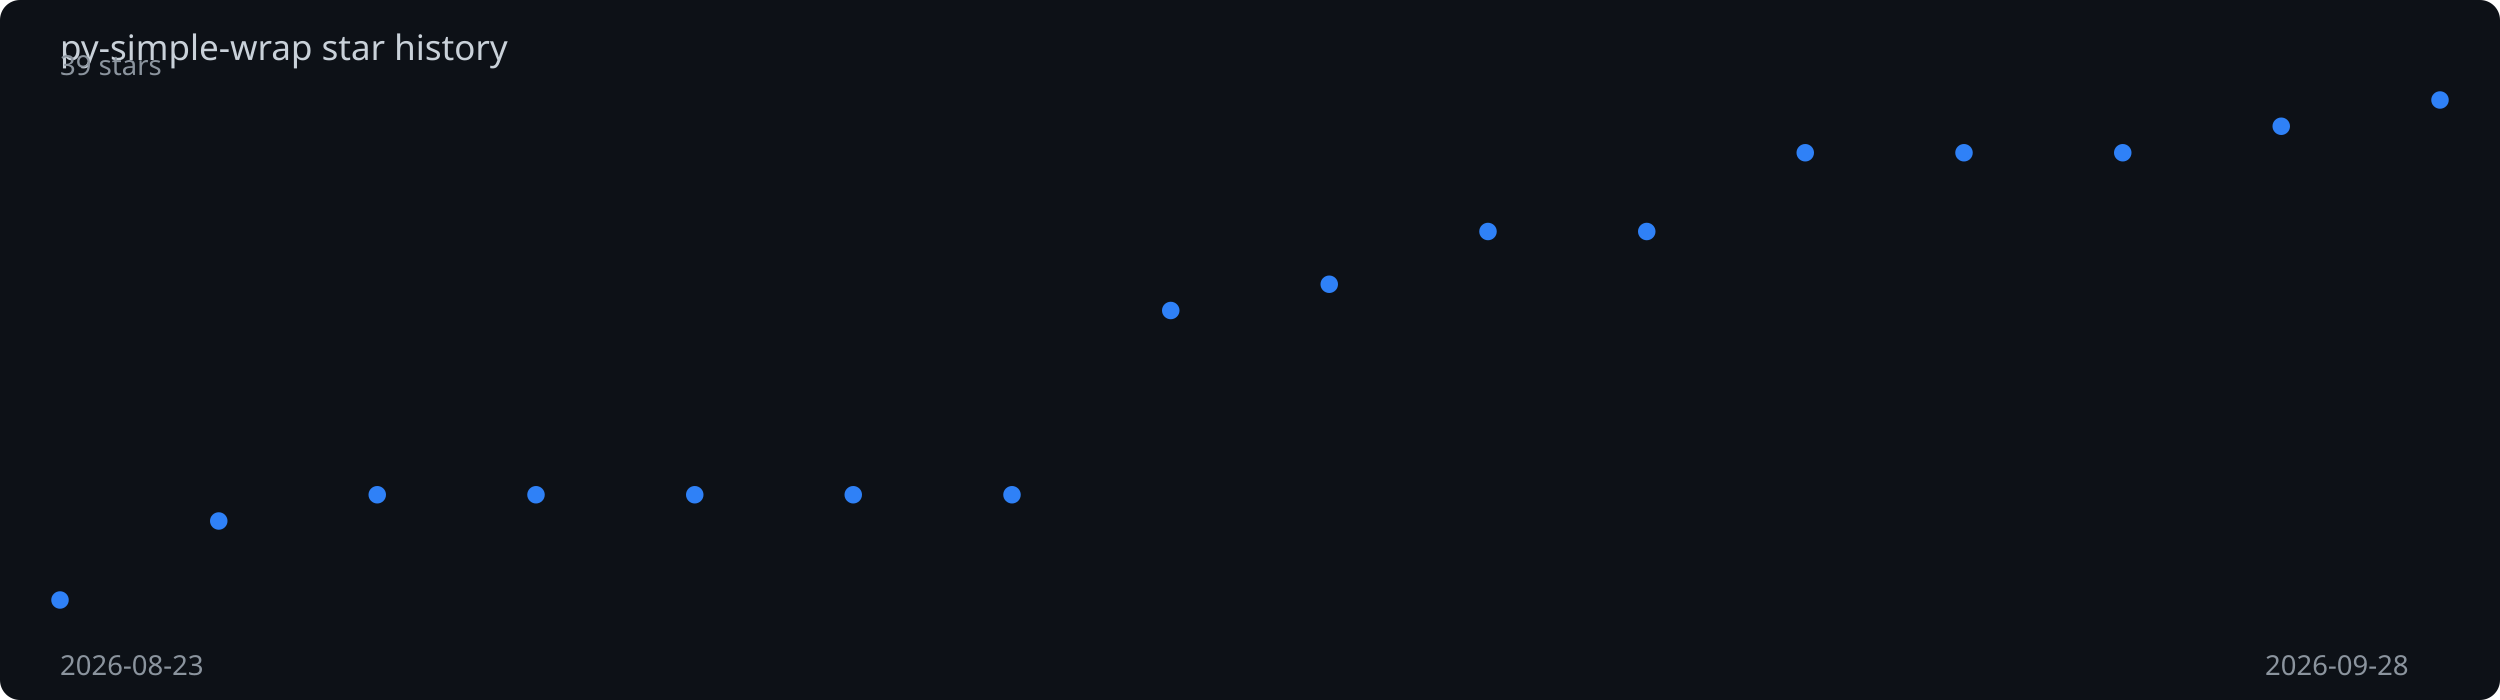
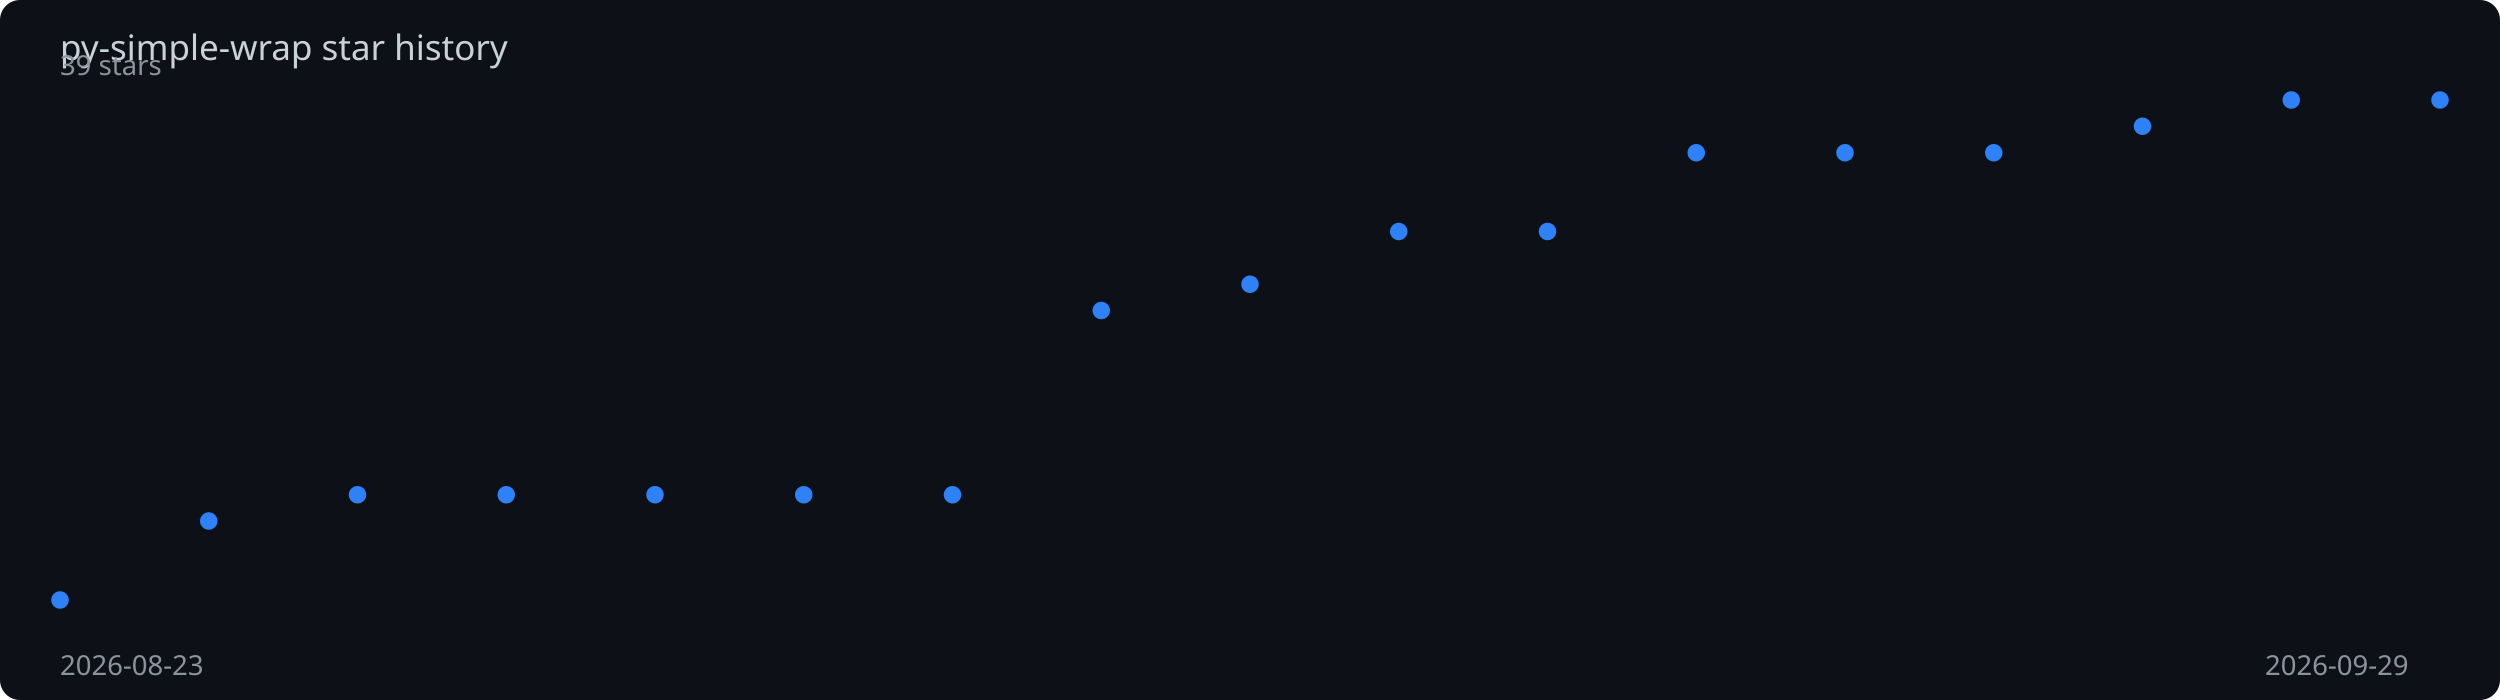
<svg xmlns="http://www.w3.org/2000/svg" viewBox="0 0 1000 280" width="100%" height="280">
  <rect width="1000" height="280" fill="#0d1117" rx="8" />
  <text x="24" y="24" fill="#c9d1d9" font-family="sans-serif" font-size="14">
    py-simple-wrap star history
  </text>
-   <polyline points="24.0,240.0 87.5,208.4 150.9,197.9 214.4,197.9 277.9,197.9 341.3,197.9 404.8,197.9 468.3,124.2 531.7,113.7 595.2,92.6 658.7,92.6 722.1,61.1 785.6,61.1 849.1,61.1 912.5,50.5 976.0,40.0" fill="none" stroke="#2f81f7" stroke-width="2" stroke-dasharray="1007.5" stroke-dashoffset="1007.5">
-     <animate attributeName="stroke-dashoffset" from="1007.5" to="0" dur="2s" fill="freeze" calcMode="spline" keySplines="0.4 0 0.2 1" />
+   <polyline points="24.0,240.0 83.5,208.4 143.0,197.9 202.5,197.9 262.0,197.9 321.5,197.9 381.0,197.9 440.5,124.2 500.0,113.7 559.5,92.6 619.0,92.6 678.5,61.1 738.0,61.1 797.5,61.1 857.0,50.5 916.5,40.0 976.0,40.0" fill="none" stroke="#2f81f7" stroke-width="2" stroke-dasharray="1010.2" stroke-dashoffset="1010.2">
+     <animate attributeName="stroke-dashoffset" from="1010.2" to="0" dur="2s" fill="freeze" calcMode="spline" keySplines="0.4 0 0.2 1" />
  </polyline>
  <circle cx="24.0" cy="240.0" r="3.5" fill="#2f81f7">
    <animate attributeName="opacity" from="0" to="1" begin="0.00s" dur="0.2s" fill="freeze" />
  </circle>
-   <circle cx="87.5" cy="208.4" r="3.5" fill="#2f81f7">
-     <animate attributeName="opacity" from="0" to="1" begin="0.13s" dur="0.2s" fill="freeze" />
+   <circle cx="83.5" cy="208.4" r="3.5" fill="#2f81f7">
+     <animate attributeName="opacity" from="0" to="1" begin="0.12s" dur="0.2s" fill="freeze" />
  </circle>
-   <circle cx="150.9" cy="197.9" r="3.5" fill="#2f81f7">
-     <animate attributeName="opacity" from="0" to="1" begin="0.27s" dur="0.2s" fill="freeze" />
+   <circle cx="143.0" cy="197.9" r="3.5" fill="#2f81f7">
+     <animate attributeName="opacity" from="0" to="1" begin="0.25s" dur="0.2s" fill="freeze" />
  </circle>
-   <circle cx="214.4" cy="197.9" r="3.5" fill="#2f81f7">
-     <animate attributeName="opacity" from="0" to="1" begin="0.40s" dur="0.2s" fill="freeze" />
+   <circle cx="202.5" cy="197.9" r="3.5" fill="#2f81f7">
+     <animate attributeName="opacity" from="0" to="1" begin="0.38s" dur="0.2s" fill="freeze" />
  </circle>
-   <circle cx="277.9" cy="197.9" r="3.5" fill="#2f81f7">
-     <animate attributeName="opacity" from="0" to="1" begin="0.53s" dur="0.2s" fill="freeze" />
+   <circle cx="262.0" cy="197.9" r="3.5" fill="#2f81f7">
+     <animate attributeName="opacity" from="0" to="1" begin="0.50s" dur="0.2s" fill="freeze" />
  </circle>
-   <circle cx="341.3" cy="197.9" r="3.5" fill="#2f81f7">
-     <animate attributeName="opacity" from="0" to="1" begin="0.67s" dur="0.2s" fill="freeze" />
+   <circle cx="321.5" cy="197.9" r="3.5" fill="#2f81f7">
+     <animate attributeName="opacity" from="0" to="1" begin="0.62s" dur="0.2s" fill="freeze" />
  </circle>
-   <circle cx="404.8" cy="197.9" r="3.5" fill="#2f81f7">
-     <animate attributeName="opacity" from="0" to="1" begin="0.80s" dur="0.2s" fill="freeze" />
+   <circle cx="381.0" cy="197.9" r="3.5" fill="#2f81f7">
+     <animate attributeName="opacity" from="0" to="1" begin="0.75s" dur="0.2s" fill="freeze" />
  </circle>
-   <circle cx="468.3" cy="124.2" r="3.5" fill="#2f81f7">
-     <animate attributeName="opacity" from="0" to="1" begin="0.93s" dur="0.2s" fill="freeze" />
+   <circle cx="440.5" cy="124.2" r="3.5" fill="#2f81f7">
+     <animate attributeName="opacity" from="0" to="1" begin="0.88s" dur="0.2s" fill="freeze" />
  </circle>
-   <circle cx="531.7" cy="113.7" r="3.5" fill="#2f81f7">
-     <animate attributeName="opacity" from="0" to="1" begin="1.07s" dur="0.2s" fill="freeze" />
+   <circle cx="500.0" cy="113.7" r="3.5" fill="#2f81f7">
+     <animate attributeName="opacity" from="0" to="1" begin="1.00s" dur="0.2s" fill="freeze" />
  </circle>
-   <circle cx="595.2" cy="92.6" r="3.5" fill="#2f81f7">
-     <animate attributeName="opacity" from="0" to="1" begin="1.20s" dur="0.2s" fill="freeze" />
+   <circle cx="559.5" cy="92.6" r="3.5" fill="#2f81f7">
+     <animate attributeName="opacity" from="0" to="1" begin="1.12s" dur="0.2s" fill="freeze" />
  </circle>
-   <circle cx="658.7" cy="92.6" r="3.5" fill="#2f81f7">
-     <animate attributeName="opacity" from="0" to="1" begin="1.33s" dur="0.2s" fill="freeze" />
+   <circle cx="619.0" cy="92.6" r="3.5" fill="#2f81f7">
+     <animate attributeName="opacity" from="0" to="1" begin="1.25s" dur="0.2s" fill="freeze" />
  </circle>
-   <circle cx="722.1" cy="61.1" r="3.5" fill="#2f81f7">
-     <animate attributeName="opacity" from="0" to="1" begin="1.47s" dur="0.2s" fill="freeze" />
+   <circle cx="678.5" cy="61.1" r="3.5" fill="#2f81f7">
+     <animate attributeName="opacity" from="0" to="1" begin="1.38s" dur="0.2s" fill="freeze" />
  </circle>
-   <circle cx="785.6" cy="61.1" r="3.5" fill="#2f81f7">
-     <animate attributeName="opacity" from="0" to="1" begin="1.60s" dur="0.2s" fill="freeze" />
+   <circle cx="738.0" cy="61.1" r="3.5" fill="#2f81f7">
+     <animate attributeName="opacity" from="0" to="1" begin="1.50s" dur="0.2s" fill="freeze" />
  </circle>
-   <circle cx="849.1" cy="61.1" r="3.5" fill="#2f81f7">
-     <animate attributeName="opacity" from="0" to="1" begin="1.73s" dur="0.2s" fill="freeze" />
+   <circle cx="797.5" cy="61.1" r="3.5" fill="#2f81f7">
+     <animate attributeName="opacity" from="0" to="1" begin="1.62s" dur="0.2s" fill="freeze" />
  </circle>
-   <circle cx="912.5" cy="50.5" r="3.5" fill="#2f81f7">
-     <animate attributeName="opacity" from="0" to="1" begin="1.87s" dur="0.2s" fill="freeze" />
+   <circle cx="857.0" cy="50.5" r="3.5" fill="#2f81f7">
+     <animate attributeName="opacity" from="0" to="1" begin="1.75s" dur="0.2s" fill="freeze" />
+   </circle>
+   <circle cx="916.5" cy="40.0" r="3.5" fill="#2f81f7">
+     <animate attributeName="opacity" from="0" to="1" begin="1.88s" dur="0.2s" fill="freeze" />
  </circle>
  <circle cx="976.0" cy="40.0" r="3.5" fill="#2f81f7">
    <animate attributeName="opacity" from="0" to="1" begin="2.00s" dur="0.2s" fill="freeze" />
  </circle>
  <text x="24" y="270" fill="#8b949e" font-family="sans-serif" font-size="11">2026-08-23</text>
-   <text x="906" y="270" fill="#8b949e" font-family="sans-serif" font-size="11">2026-09-28</text>
+   <text x="906" y="270" fill="#8b949e" font-family="sans-serif" font-size="11">2026-09-29</text>
  <text x="24" y="30" fill="#8b949e" font-family="sans-serif" font-size="11">39 stars</text>
</svg>
